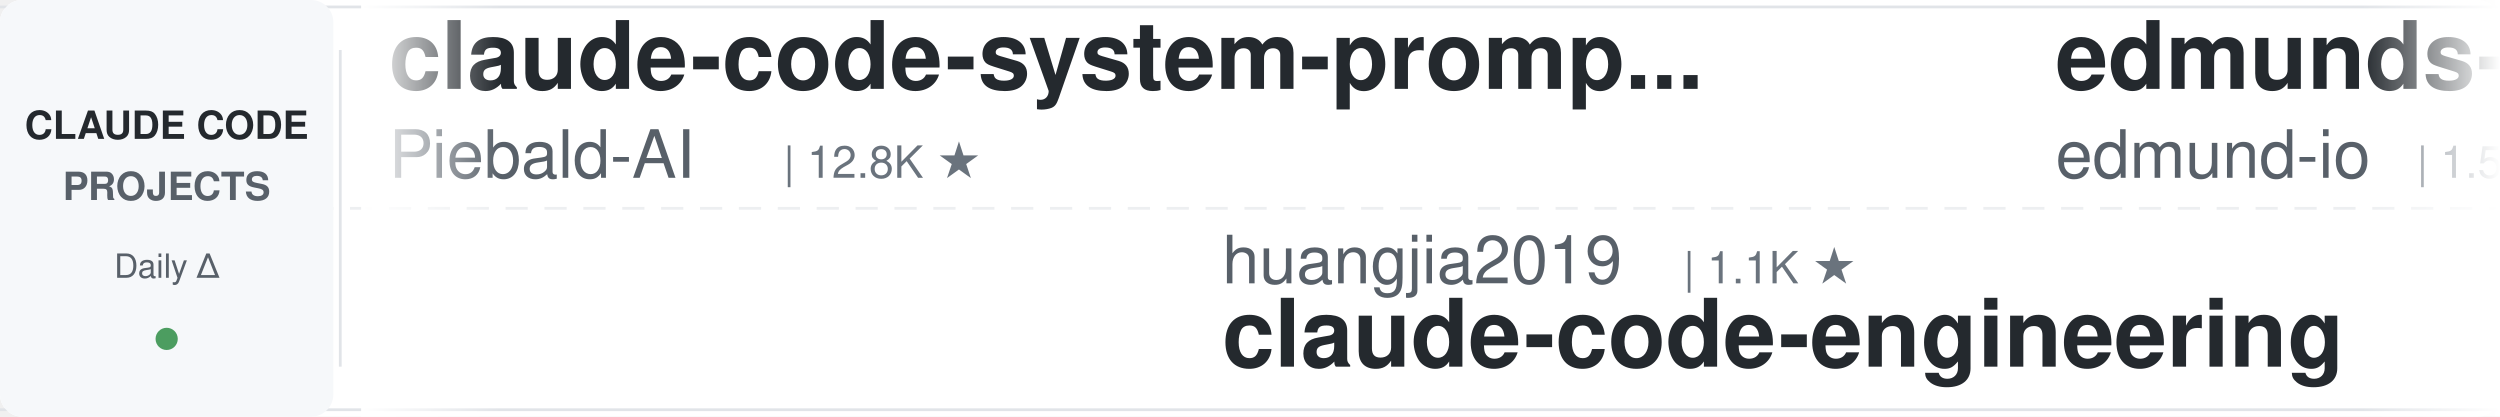
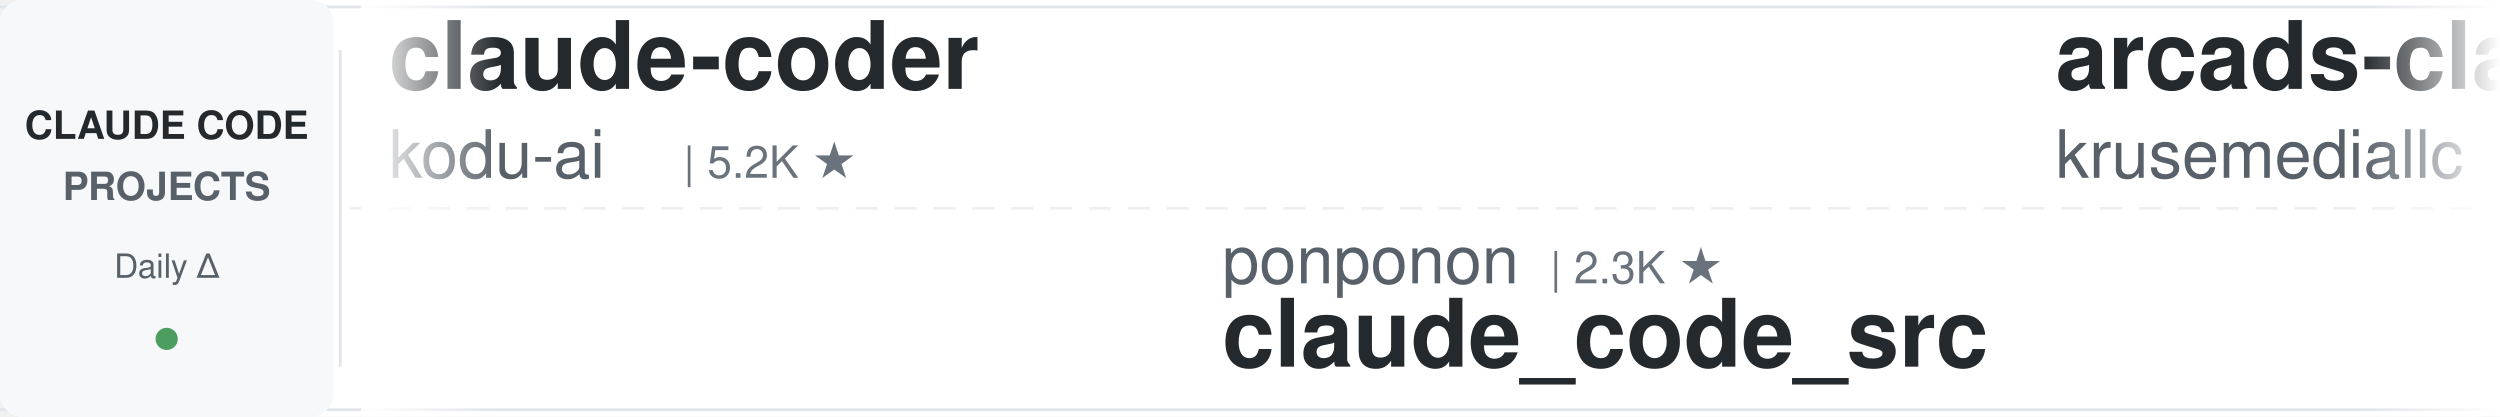
<svg xmlns="http://www.w3.org/2000/svg" width="900" height="150">
  <defs>
    <linearGradient id="leftFade" x1="0%" y1="0%" x2="100%" y2="0%">
      <stop offset="0%" style="stop-color:#ffffff;stop-opacity:1" />
      <stop offset="100%" style="stop-color:#ffffff;stop-opacity:0" />
    </linearGradient>
    <linearGradient id="rightFade" x1="0%" y1="0%" x2="100%" y2="0%">
      <stop offset="0%" style="stop-color:#ffffff;stop-opacity:0" />
      <stop offset="100%" style="stop-color:#ffffff;stop-opacity:1" />
    </linearGradient>
  </defs>
  <rect width="900" height="150" fill="#ffffff" rx="8" />
  <rect x="0" y="2" width="900" height="1" fill="#e1e4e8" />
  <rect x="0" y="147" width="900" height="1" fill="#e1e4e8" />
  <line x1="0" y1="75" x2="900" y2="75" stroke="#e1e4e8" stroke-width="1" stroke-dasharray="8 6" opacity="0.6" />
  <rect x="0" y="0" width="120" height="150" fill="#f6f8fa" rx="8" />
  <text x="60" y="50" font-family="-apple-system, BlinkMacSystemFont, 'Segoe UI', Helvetica, Arial, sans-serif" font-size="14" font-weight="600" fill="#24292e" text-anchor="middle">CLAUDE CODE</text>
  <text x="60" y="72" font-family="-apple-system, BlinkMacSystemFont, 'Segoe UI', Helvetica, Arial, sans-serif" font-size="14" font-weight="600" fill="#586069" text-anchor="middle">PROJECTS</text>
  <text x="60" y="100" font-family="-apple-system, BlinkMacSystemFont, 'Segoe UI', Helvetica, Arial, sans-serif" font-size="12" font-weight="500" fill="#586069" text-anchor="middle">Daily Δ</text>
  <circle cx="60" cy="122" r="4" fill="#22863a" opacity="0.8" />
  <rect x="122" y="18" width="1" height="114" fill="#e1e4e8" />
  <clipPath id="tickerClip">
    <rect x="130" y="0" width="770" height="150" />
  </clipPath>
  <g clip-path="url(#tickerClip)">
    <g id="tickerItems">
      <animateTransform attributeName="transform" attributeType="XML" type="translate" from="0 0" to="-3000 0" dur="54s" repeatCount="indefinite" />
      <g transform="translate(0, 0)">
-         <text x="140" y="32" font-family="-apple-system, BlinkMacSystemFont, 'Segoe UI', Helvetica, Arial, sans-serif" font-size="34" font-weight="600" fill="#24292e">claude-code-system-promp...</text>
-         <text x="140" y="64" font-family="-apple-system, BlinkMacSystemFont, 'Segoe UI', Helvetica, Arial, sans-serif" font-size="24" font-weight="400" fill="#586069">Piebald-AI</text>
-         <text x="282" y="64" font-family="-apple-system, BlinkMacSystemFont, 'Segoe UI', Helvetica, Arial, sans-serif" font-size="16" font-weight="500" fill="#6a737d">| 12.8K ★</text>
+         <text x="140" y="32" font-family="-apple-system, BlinkMacSystemFont, 'Segoe UI', Helvetica, Arial, sans-serif" font-size="34" font-weight="600" fill="#24292e">claude-coder</text>
+         <text x="140" y="64" font-family="-apple-system, BlinkMacSystemFont, 'Segoe UI', Helvetica, Arial, sans-serif" font-size="24" font-weight="400" fill="#586069">kodu-ai</text>
+         <text x="246" y="64" font-family="-apple-system, BlinkMacSystemFont, 'Segoe UI', Helvetica, Arial, sans-serif" font-size="16" font-weight="500" fill="#6a737d">| 5.2K ★</text>
      </g>
      <g transform="translate(300, 0)">
-         <text x="140" y="102" font-family="-apple-system, BlinkMacSystemFont, 'Segoe UI', Helvetica, Arial, sans-serif" font-size="24" font-weight="400" fill="#586069">huangjia2019</text>
-         <text x="306" y="102" font-family="-apple-system, BlinkMacSystemFont, 'Segoe UI', Helvetica, Arial, sans-serif" font-size="16" font-weight="500" fill="#6a737d">| 1.1K ★</text>
-         <text x="140" y="132" font-family="-apple-system, BlinkMacSystemFont, 'Segoe UI', Helvetica, Arial, sans-serif" font-size="34" font-weight="600" fill="#24292e">claude-code-engineering</text>
+         <text x="140" y="102" font-family="-apple-system, BlinkMacSystemFont, 'Segoe UI', Helvetica, Arial, sans-serif" font-size="24" font-weight="400" fill="#586069">ponponon</text>
+         <text x="258" y="102" font-family="-apple-system, BlinkMacSystemFont, 'Segoe UI', Helvetica, Arial, sans-serif" font-size="16" font-weight="500" fill="#6a737d">| 2.3K ★</text>
+         <text x="140" y="132" font-family="-apple-system, BlinkMacSystemFont, 'Segoe UI', Helvetica, Arial, sans-serif" font-size="34" font-weight="600" fill="#24292e">claude_code_src</text>
      </g>
      <g transform="translate(600, 0)">
-         <text x="140" y="32" font-family="-apple-system, BlinkMacSystemFont, 'Segoe UI', Helvetica, Arial, sans-serif" font-size="34" font-weight="600" fill="#24292e">edmunds-claude-code</text>
-         <text x="140" y="64" font-family="-apple-system, BlinkMacSystemFont, 'Segoe UI', Helvetica, Arial, sans-serif" font-size="24" font-weight="400" fill="#586069">edmund-io</text>
-         <text x="270" y="64" font-family="-apple-system, BlinkMacSystemFont, 'Segoe UI', Helvetica, Arial, sans-serif" font-size="16" font-weight="500" fill="#6a737d">| 1.5K ★</text>
+         <text x="140" y="32" font-family="-apple-system, BlinkMacSystemFont, 'Segoe UI', Helvetica, Arial, sans-serif" font-size="34" font-weight="600" fill="#24292e">arcads-claude-code</text>
+         <text x="140" y="64" font-family="-apple-system, BlinkMacSystemFont, 'Segoe UI', Helvetica, Arial, sans-serif" font-size="24" font-weight="400" fill="#586069">krusemediallc</text>
+         <text x="318" y="64" font-family="-apple-system, BlinkMacSystemFont, 'Segoe UI', Helvetica, Arial, sans-serif" font-size="16" font-weight="500" fill="#6a737d">| 1.5K ★</text>
      </g>
      <g transform="translate(900, 0)">
-         <text x="140" y="102" font-family="-apple-system, BlinkMacSystemFont, 'Segoe UI', Helvetica, Arial, sans-serif" font-size="24" font-weight="400" fill="#586069">VILA-Lab</text>
-         <text x="258" y="102" font-family="-apple-system, BlinkMacSystemFont, 'Segoe UI', Helvetica, Arial, sans-serif" font-size="16" font-weight="500" fill="#6a737d">| 2.1K ★</text>
-         <text x="140" y="132" font-family="-apple-system, BlinkMacSystemFont, 'Segoe UI', Helvetica, Arial, sans-serif" font-size="34" font-weight="600" fill="#24292e">Dive-into-Claude-Code</text>
+         <text x="140" y="102" font-family="-apple-system, BlinkMacSystemFont, 'Segoe UI', Helvetica, Arial, sans-serif" font-size="24" font-weight="400" fill="#586069">liuup</text>
+         <text x="222" y="102" font-family="-apple-system, BlinkMacSystemFont, 'Segoe UI', Helvetica, Arial, sans-serif" font-size="16" font-weight="500" fill="#6a737d">| 4.0K ★</text>
+         <text x="140" y="132" font-family="-apple-system, BlinkMacSystemFont, 'Segoe UI', Helvetica, Arial, sans-serif" font-size="34" font-weight="600" fill="#24292e">claude-code-analysis</text>
      </g>
      <g transform="translate(1200, 0)">
-         <text x="140" y="32" font-family="-apple-system, BlinkMacSystemFont, 'Segoe UI', Helvetica, Arial, sans-serif" font-size="34" font-weight="600" fill="#24292e">claude-code-guide</text>
-         <text x="140" y="64" font-family="-apple-system, BlinkMacSystemFont, 'Segoe UI', Helvetica, Arial, sans-serif" font-size="24" font-weight="400" fill="#586069">Cranot</text>
-         <text x="234" y="64" font-family="-apple-system, BlinkMacSystemFont, 'Segoe UI', Helvetica, Arial, sans-serif" font-size="16" font-weight="500" fill="#6a737d">| 2.9K ★</text>
+         <text x="140" y="32" font-family="-apple-system, BlinkMacSystemFont, 'Segoe UI', Helvetica, Arial, sans-serif" font-size="34" font-weight="600" fill="#24292e">claude-code-rev</text>
+         <text x="140" y="64" font-family="-apple-system, BlinkMacSystemFont, 'Segoe UI', Helvetica, Arial, sans-serif" font-size="24" font-weight="400" fill="#586069">oboard</text>
+         <text x="234" y="64" font-family="-apple-system, BlinkMacSystemFont, 'Segoe UI', Helvetica, Arial, sans-serif" font-size="16" font-weight="500" fill="#6a737d">| 3.3K ★</text>
      </g>
      <g transform="translate(1500, 0)">
-         <text x="140" y="102" font-family="-apple-system, BlinkMacSystemFont, 'Segoe UI', Helvetica, Arial, sans-serif" font-size="24" font-weight="400" fill="#586069">disler</text>
-         <text x="234" y="102" font-family="-apple-system, BlinkMacSystemFont, 'Segoe UI', Helvetica, Arial, sans-serif" font-size="16" font-weight="500" fill="#6a737d">| 1.7K ★</text>
-         <text x="140" y="132" font-family="-apple-system, BlinkMacSystemFont, 'Segoe UI', Helvetica, Arial, sans-serif" font-size="34" font-weight="600" fill="#24292e">pi-vs-claude-code</text>
+         <text x="140" y="102" font-family="-apple-system, BlinkMacSystemFont, 'Segoe UI', Helvetica, Arial, sans-serif" font-size="24" font-weight="400" fill="#586069">1rgs</text>
+         <text x="210" y="102" font-family="-apple-system, BlinkMacSystemFont, 'Segoe UI', Helvetica, Arial, sans-serif" font-size="16" font-weight="500" fill="#6a737d">| 3.7K ★</text>
+         <text x="140" y="132" font-family="-apple-system, BlinkMacSystemFont, 'Segoe UI', Helvetica, Arial, sans-serif" font-size="34" font-weight="600" fill="#24292e">claude-code-proxy</text>
      </g>
      <g transform="translate(1800, 0)">
-         <text x="140" y="32" font-family="-apple-system, BlinkMacSystemFont, 'Segoe UI', Helvetica, Arial, sans-serif" font-size="34" font-weight="600" fill="#24292e">claude-code-source</text>
-         <text x="140" y="64" font-family="-apple-system, BlinkMacSystemFont, 'Segoe UI', Helvetica, Arial, sans-serif" font-size="24" font-weight="400" fill="#586069">AprilNEA</text>
-         <text x="258" y="64" font-family="-apple-system, BlinkMacSystemFont, 'Segoe UI', Helvetica, Arial, sans-serif" font-size="16" font-weight="500" fill="#6a737d">| 391 ★</text>
+         <text x="140" y="32" font-family="-apple-system, BlinkMacSystemFont, 'Segoe UI', Helvetica, Arial, sans-serif" font-size="34" font-weight="600" fill="#24292e">claude-code-engineering</text>
+         <text x="140" y="64" font-family="-apple-system, BlinkMacSystemFont, 'Segoe UI', Helvetica, Arial, sans-serif" font-size="24" font-weight="400" fill="#586069">huangjia2019</text>
+         <text x="306" y="64" font-family="-apple-system, BlinkMacSystemFont, 'Segoe UI', Helvetica, Arial, sans-serif" font-size="16" font-weight="500" fill="#6a737d">| 1.1K ★</text>
      </g>
      <g transform="translate(2100, 0)">
-         <text x="140" y="102" font-family="-apple-system, BlinkMacSystemFont, 'Segoe UI', Helvetica, Arial, sans-serif" font-size="24" font-weight="400" fill="#586069">huangserva</text>
-         <text x="282" y="102" font-family="-apple-system, BlinkMacSystemFont, 'Segoe UI', Helvetica, Arial, sans-serif" font-size="16" font-weight="500" fill="#6a737d">| 631 ★</text>
-         <text x="140" y="132" font-family="-apple-system, BlinkMacSystemFont, 'Segoe UI', Helvetica, Arial, sans-serif" font-size="34" font-weight="600" fill="#24292e">claude-code-cli</text>
+         <text x="140" y="102" font-family="-apple-system, BlinkMacSystemFont, 'Segoe UI', Helvetica, Arial, sans-serif" font-size="24" font-weight="400" fill="#586069">frankbria</text>
+         <text x="270" y="102" font-family="-apple-system, BlinkMacSystemFont, 'Segoe UI', Helvetica, Arial, sans-serif" font-size="16" font-weight="500" fill="#6a737d">| 9.6K ★</text>
+         <text x="140" y="132" font-family="-apple-system, BlinkMacSystemFont, 'Segoe UI', Helvetica, Arial, sans-serif" font-size="34" font-weight="600" fill="#24292e">ralph-claude-code</text>
      </g>
      <g transform="translate(2400, 0)">
-         <text x="140" y="32" font-family="-apple-system, BlinkMacSystemFont, 'Segoe UI', Helvetica, Arial, sans-serif" font-size="34" font-weight="600" fill="#24292e">claude-code-book</text>
-         <text x="140" y="64" font-family="-apple-system, BlinkMacSystemFont, 'Segoe UI', Helvetica, Arial, sans-serif" font-size="24" font-weight="400" fill="#586069">lintsinghua</text>
-         <text x="294" y="64" font-family="-apple-system, BlinkMacSystemFont, 'Segoe UI', Helvetica, Arial, sans-serif" font-size="16" font-weight="500" fill="#6a737d">| 4.3K ★</text>
+         <text x="140" y="32" font-family="-apple-system, BlinkMacSystemFont, 'Segoe UI', Helvetica, Arial, sans-serif" font-size="34" font-weight="600" fill="#24292e">awesome-claude-code-tool...</text>
+         <text x="140" y="64" font-family="-apple-system, BlinkMacSystemFont, 'Segoe UI', Helvetica, Arial, sans-serif" font-size="24" font-weight="400" fill="#586069">rohitg00</text>
+         <text x="258" y="64" font-family="-apple-system, BlinkMacSystemFont, 'Segoe UI', Helvetica, Arial, sans-serif" font-size="16" font-weight="500" fill="#6a737d">| 2.6K ★</text>
      </g>
      <g transform="translate(2700, 0)">
-         <text x="140" y="102" font-family="-apple-system, BlinkMacSystemFont, 'Segoe UI', Helvetica, Arial, sans-serif" font-size="24" font-weight="400" fill="#586069">Windy3f3f3f3f</text>
-         <text x="318" y="102" font-family="-apple-system, BlinkMacSystemFont, 'Segoe UI', Helvetica, Arial, sans-serif" font-size="16" font-weight="500" fill="#6a737d">| 3.7K ★</text>
-         <text x="140" y="132" font-family="-apple-system, BlinkMacSystemFont, 'Segoe UI', Helvetica, Arial, sans-serif" font-size="34" font-weight="600" fill="#24292e">how-claude-code-works</text>
+         <text x="140" y="102" font-family="-apple-system, BlinkMacSystemFont, 'Segoe UI', Helvetica, Arial, sans-serif" font-size="24" font-weight="400" fill="#586069">zebbern</text>
+         <text x="246" y="102" font-family="-apple-system, BlinkMacSystemFont, 'Segoe UI', Helvetica, Arial, sans-serif" font-size="16" font-weight="500" fill="#6a737d">| 4.6K ★</text>
+         <text x="140" y="132" font-family="-apple-system, BlinkMacSystemFont, 'Segoe UI', Helvetica, Arial, sans-serif" font-size="34" font-weight="600" fill="#24292e">claude-code-guide</text>
      </g>
      <g transform="translate(3000, 0)">
-         <text x="140" y="32" font-family="-apple-system, BlinkMacSystemFont, 'Segoe UI', Helvetica, Arial, sans-serif" font-size="34" font-weight="600" fill="#24292e">claude-code-system-promp...</text>
-         <text x="140" y="64" font-family="-apple-system, BlinkMacSystemFont, 'Segoe UI', Helvetica, Arial, sans-serif" font-size="24" font-weight="400" fill="#586069">Piebald-AI</text>
-         <text x="282" y="64" font-family="-apple-system, BlinkMacSystemFont, 'Segoe UI', Helvetica, Arial, sans-serif" font-size="16" font-weight="500" fill="#6a737d">| 12.8K ★</text>
+         <text x="140" y="32" font-family="-apple-system, BlinkMacSystemFont, 'Segoe UI', Helvetica, Arial, sans-serif" font-size="34" font-weight="600" fill="#24292e">claude-coder</text>
+         <text x="140" y="64" font-family="-apple-system, BlinkMacSystemFont, 'Segoe UI', Helvetica, Arial, sans-serif" font-size="24" font-weight="400" fill="#586069">kodu-ai</text>
+         <text x="246" y="64" font-family="-apple-system, BlinkMacSystemFont, 'Segoe UI', Helvetica, Arial, sans-serif" font-size="16" font-weight="500" fill="#6a737d">| 5.2K ★</text>
      </g>
      <g transform="translate(3300, 0)">
-         <text x="140" y="102" font-family="-apple-system, BlinkMacSystemFont, 'Segoe UI', Helvetica, Arial, sans-serif" font-size="24" font-weight="400" fill="#586069">huangjia2019</text>
-         <text x="306" y="102" font-family="-apple-system, BlinkMacSystemFont, 'Segoe UI', Helvetica, Arial, sans-serif" font-size="16" font-weight="500" fill="#6a737d">| 1.1K ★</text>
-         <text x="140" y="132" font-family="-apple-system, BlinkMacSystemFont, 'Segoe UI', Helvetica, Arial, sans-serif" font-size="34" font-weight="600" fill="#24292e">claude-code-engineering</text>
+         <text x="140" y="102" font-family="-apple-system, BlinkMacSystemFont, 'Segoe UI', Helvetica, Arial, sans-serif" font-size="24" font-weight="400" fill="#586069">ponponon</text>
+         <text x="258" y="102" font-family="-apple-system, BlinkMacSystemFont, 'Segoe UI', Helvetica, Arial, sans-serif" font-size="16" font-weight="500" fill="#6a737d">| 2.3K ★</text>
+         <text x="140" y="132" font-family="-apple-system, BlinkMacSystemFont, 'Segoe UI', Helvetica, Arial, sans-serif" font-size="34" font-weight="600" fill="#24292e">claude_code_src</text>
      </g>
      <g transform="translate(3600, 0)">
-         <text x="140" y="32" font-family="-apple-system, BlinkMacSystemFont, 'Segoe UI', Helvetica, Arial, sans-serif" font-size="34" font-weight="600" fill="#24292e">edmunds-claude-code</text>
-         <text x="140" y="64" font-family="-apple-system, BlinkMacSystemFont, 'Segoe UI', Helvetica, Arial, sans-serif" font-size="24" font-weight="400" fill="#586069">edmund-io</text>
-         <text x="270" y="64" font-family="-apple-system, BlinkMacSystemFont, 'Segoe UI', Helvetica, Arial, sans-serif" font-size="16" font-weight="500" fill="#6a737d">| 1.5K ★</text>
+         <text x="140" y="32" font-family="-apple-system, BlinkMacSystemFont, 'Segoe UI', Helvetica, Arial, sans-serif" font-size="34" font-weight="600" fill="#24292e">arcads-claude-code</text>
+         <text x="140" y="64" font-family="-apple-system, BlinkMacSystemFont, 'Segoe UI', Helvetica, Arial, sans-serif" font-size="24" font-weight="400" fill="#586069">krusemediallc</text>
+         <text x="318" y="64" font-family="-apple-system, BlinkMacSystemFont, 'Segoe UI', Helvetica, Arial, sans-serif" font-size="16" font-weight="500" fill="#6a737d">| 1.5K ★</text>
      </g>
      <g transform="translate(3900, 0)">
-         <text x="140" y="102" font-family="-apple-system, BlinkMacSystemFont, 'Segoe UI', Helvetica, Arial, sans-serif" font-size="24" font-weight="400" fill="#586069">VILA-Lab</text>
-         <text x="258" y="102" font-family="-apple-system, BlinkMacSystemFont, 'Segoe UI', Helvetica, Arial, sans-serif" font-size="16" font-weight="500" fill="#6a737d">| 2.1K ★</text>
-         <text x="140" y="132" font-family="-apple-system, BlinkMacSystemFont, 'Segoe UI', Helvetica, Arial, sans-serif" font-size="34" font-weight="600" fill="#24292e">Dive-into-Claude-Code</text>
+         <text x="140" y="102" font-family="-apple-system, BlinkMacSystemFont, 'Segoe UI', Helvetica, Arial, sans-serif" font-size="24" font-weight="400" fill="#586069">liuup</text>
+         <text x="222" y="102" font-family="-apple-system, BlinkMacSystemFont, 'Segoe UI', Helvetica, Arial, sans-serif" font-size="16" font-weight="500" fill="#6a737d">| 4.0K ★</text>
+         <text x="140" y="132" font-family="-apple-system, BlinkMacSystemFont, 'Segoe UI', Helvetica, Arial, sans-serif" font-size="34" font-weight="600" fill="#24292e">claude-code-analysis</text>
      </g>
    </g>
  </g>
  <rect x="130" y="0" width="50" height="150" fill="url(#leftFade)" />
  <rect x="850" y="0" width="50" height="150" fill="url(#rightFade)" />
</svg>
